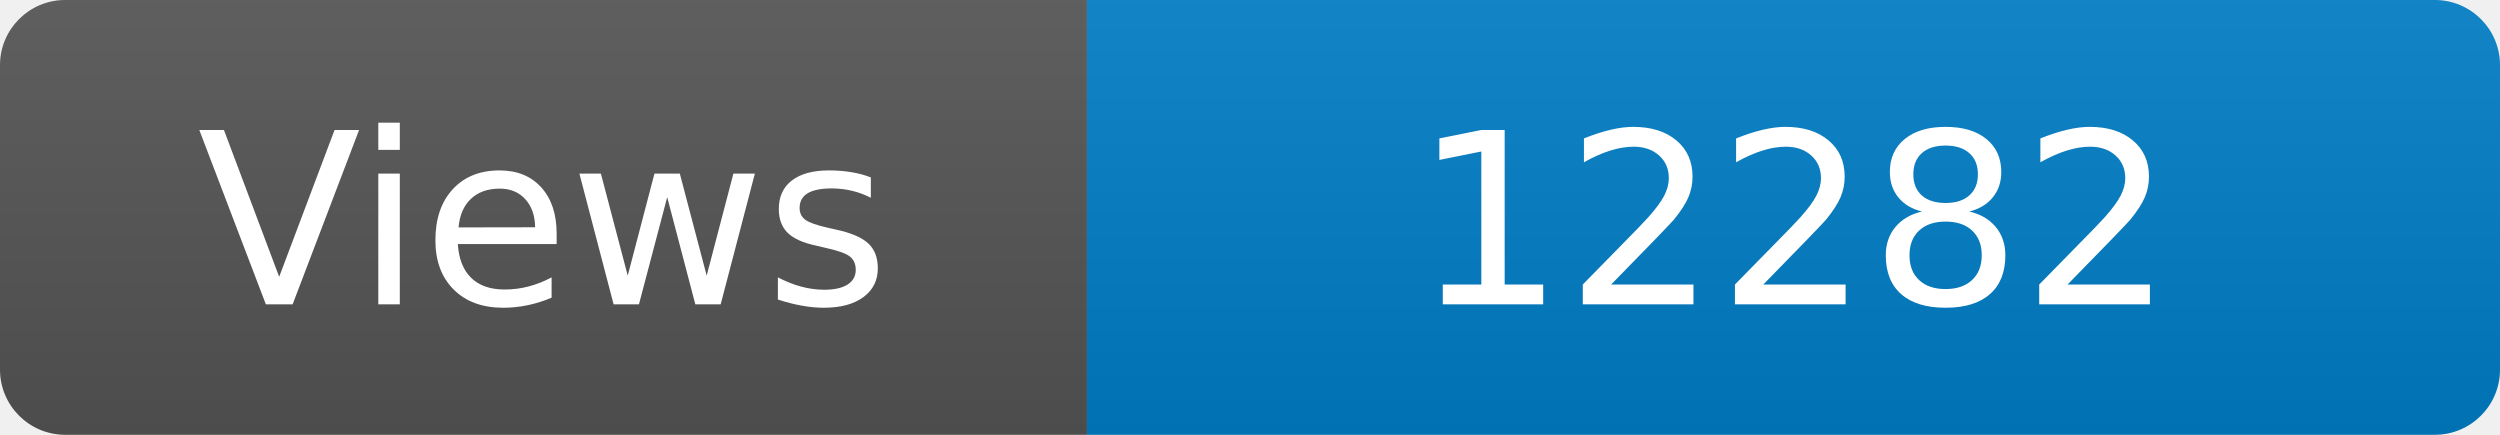
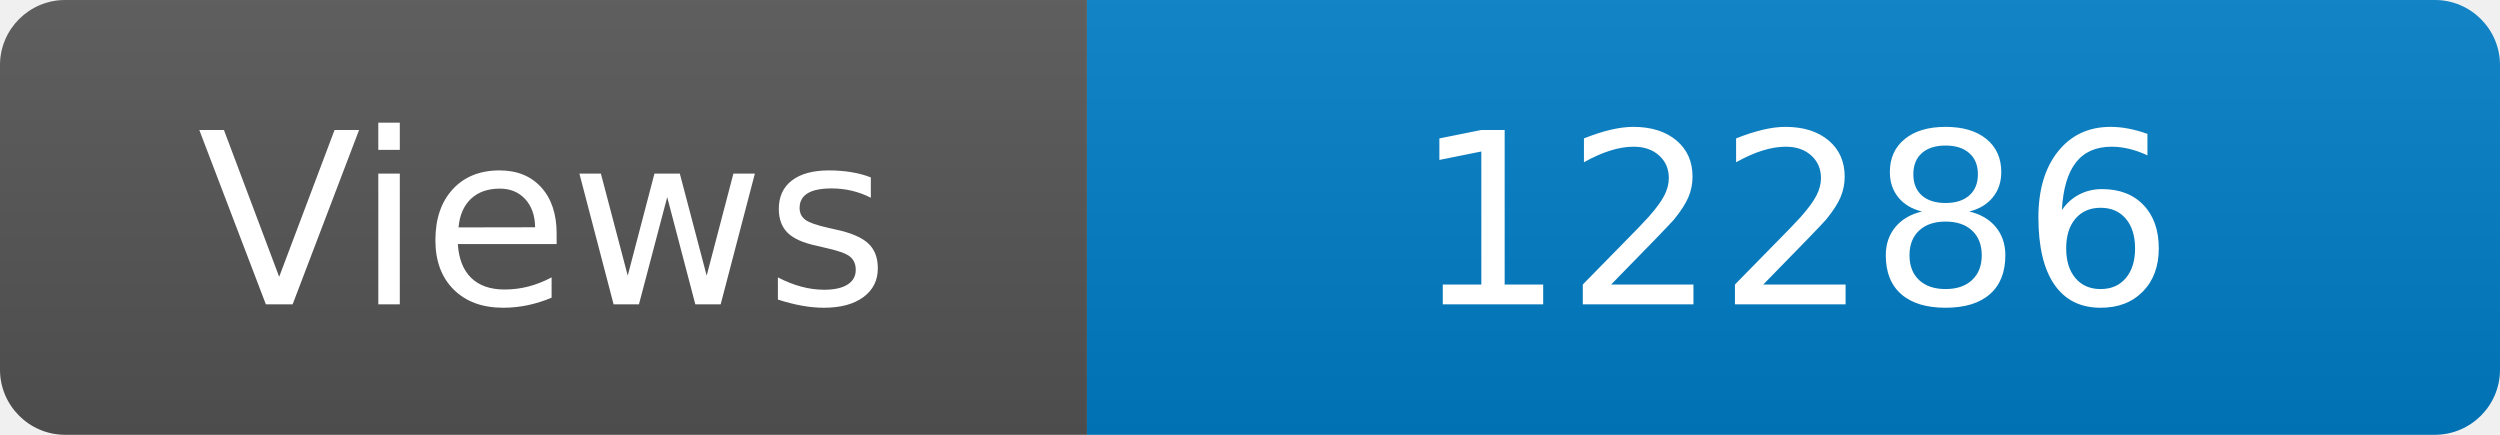
<svg xmlns="http://www.w3.org/2000/svg" width="115" height="20" role="img" aria-label="Maintained?: yes">
  <linearGradient id="s" x2="0" y2="100%">
    <stop offset="0" stop-color="#bbb" stop-opacity=".1" />
    <stop offset="1" stop-opacity=".1" />
  </linearGradient>
  <clipPath id="r">
    <rect width="115" height="20" rx="3" fill="#fff" />
  </clipPath>
  <g clip-path="url(#r)">
    <rect width="50" height="20" fill="#555" />
    <rect x="50" width="160" height="20" fill="#007ec6" />
    <rect width="115" height="20" fill="url(#s)" />
  </g>
  <g fill="#fff" text-anchor="middle" font-family="Verdana,Geneva,DejaVu Sans,sans-serif" font-size="110">
    <text x="250" y="140" transform="scale(.1)" fill="#fff">Views</text>
-     <text x="825" y="140" transform="scale(.1)" fill="#fff">12282</text>
+     <text x="825" y="140" transform="scale(.1)" fill="#fff">12286</text>
  </g>
</svg>
